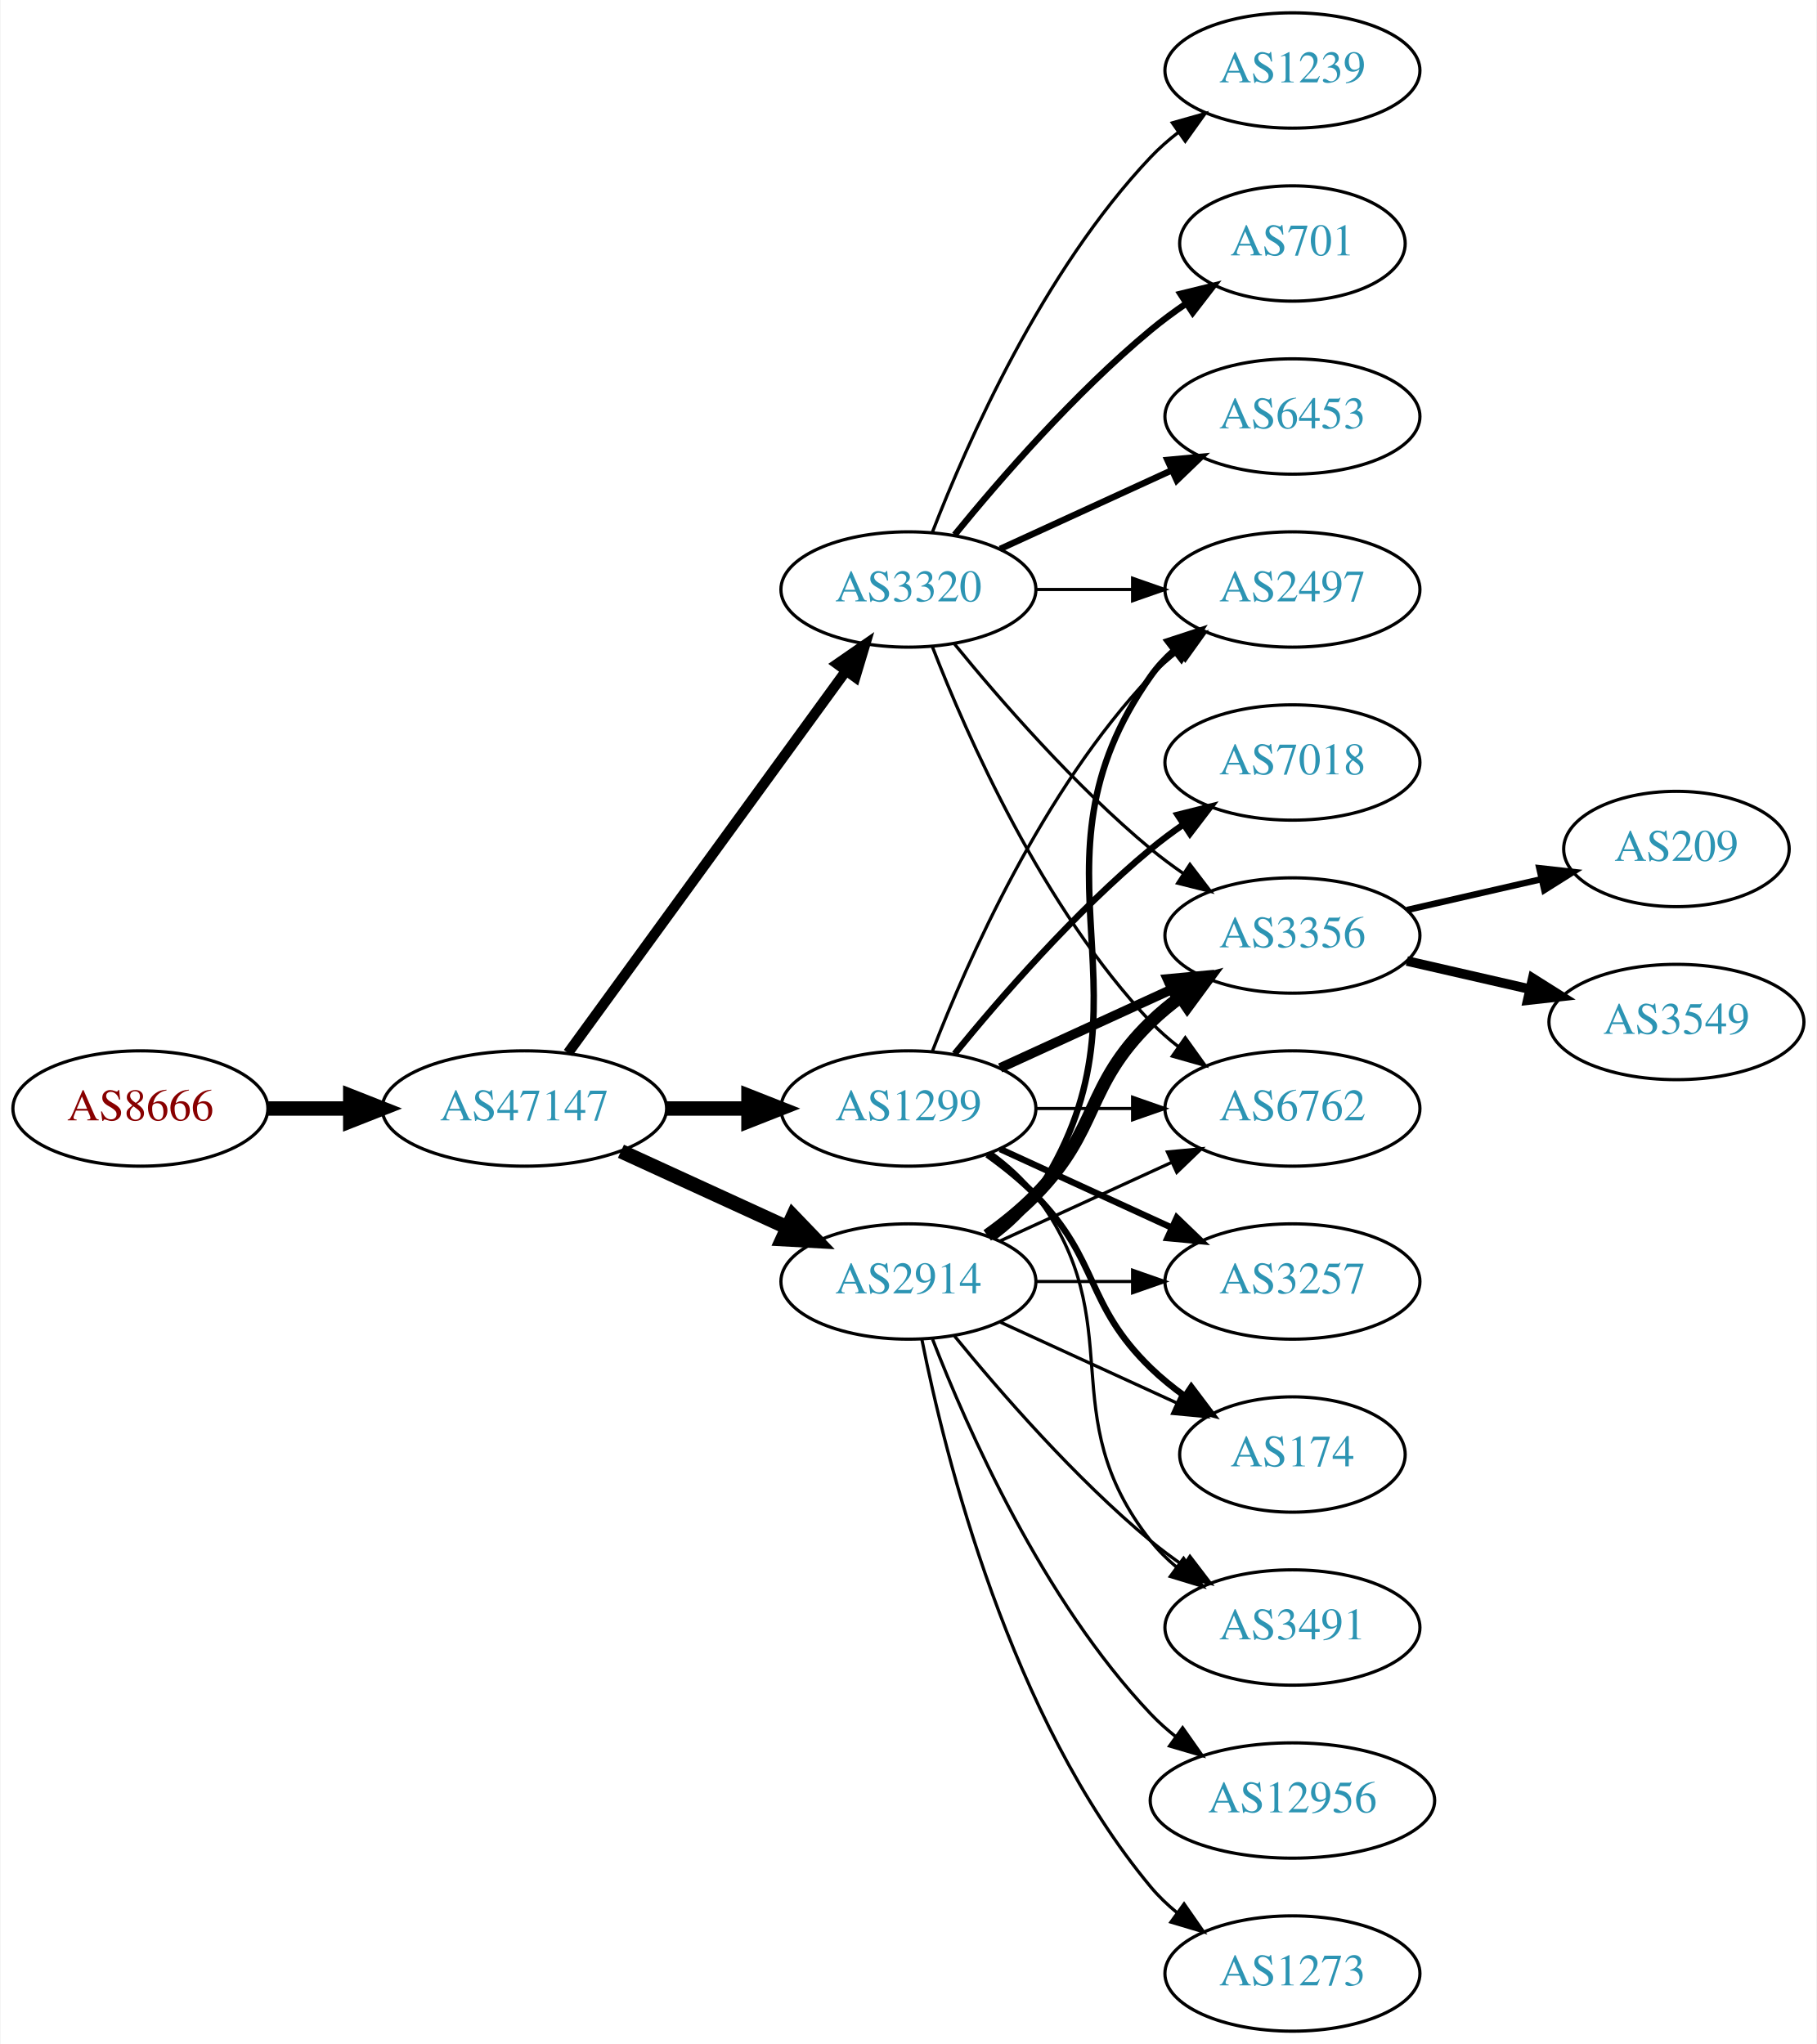
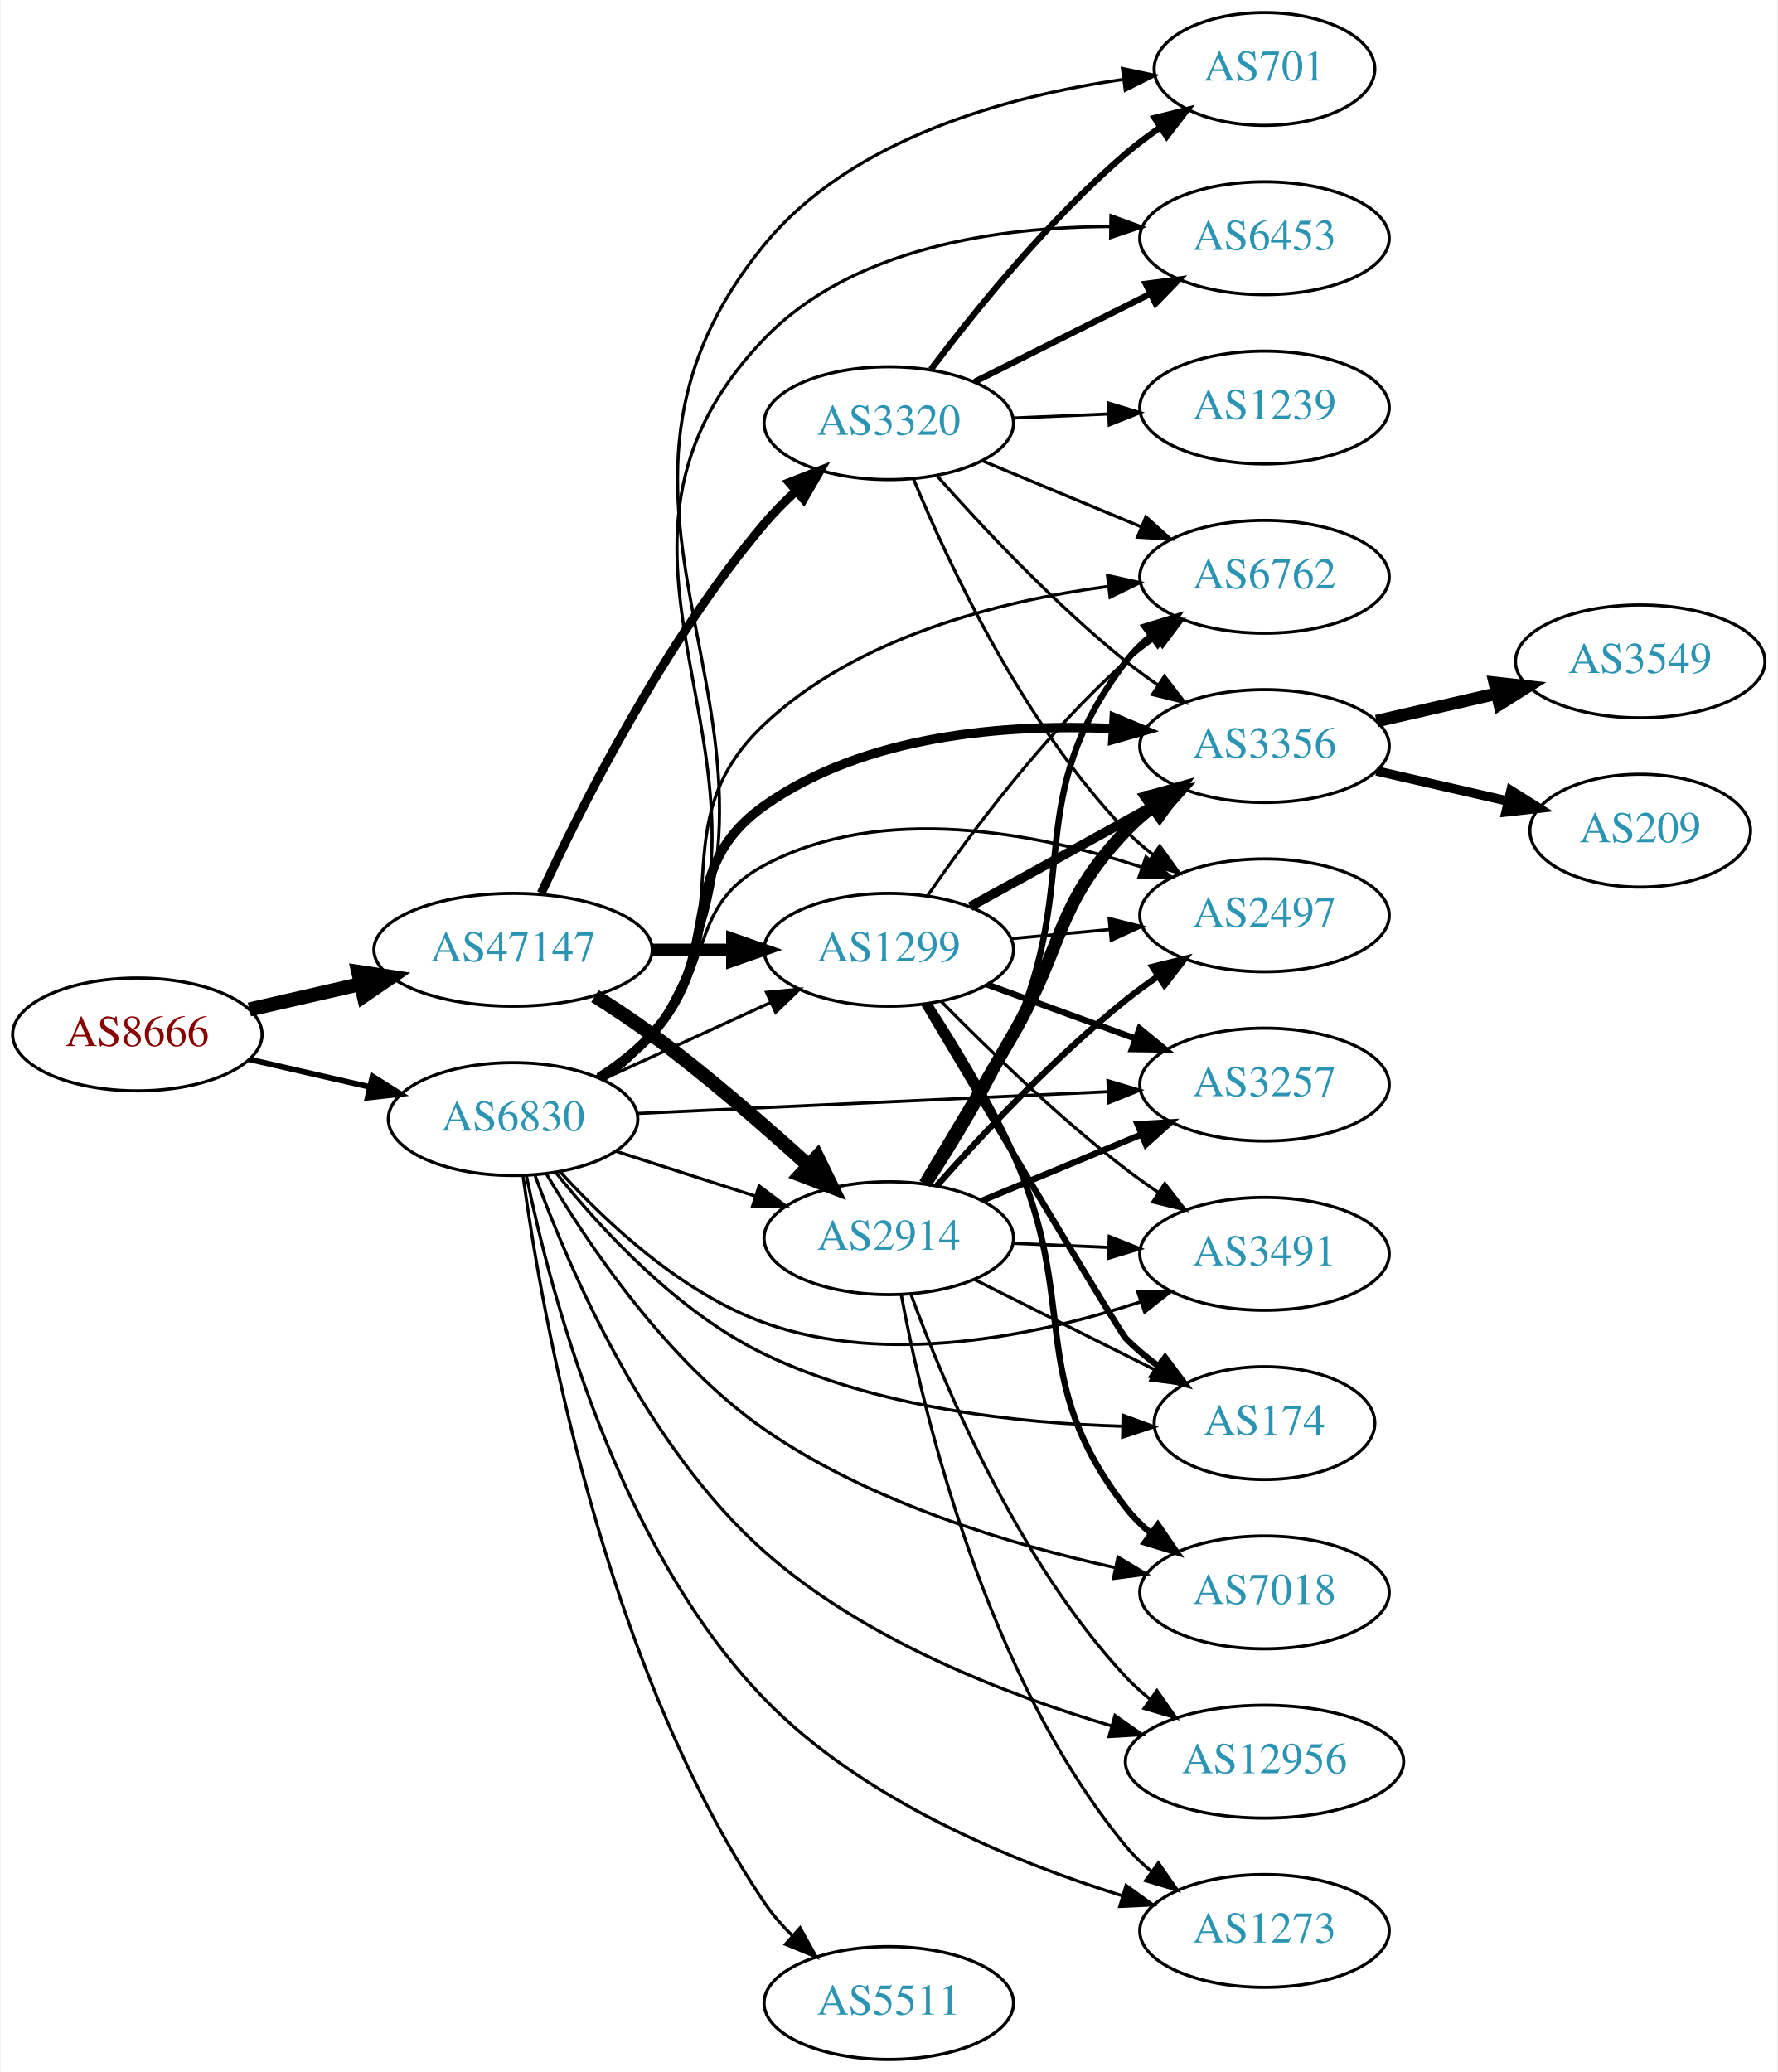
- <svg xmlns="http://www.w3.org/2000/svg" xmlns:xlink="http://www.w3.org/1999/xlink" width="567pt" height="638pt" viewBox="0.00 0.00 566.66 638.00">
-   <g id="graph0" class="graph" transform="scale(1 1) rotate(0) translate(4 634)">
-     <polygon fill="white" stroke="none" points="-4,4 -4,-634 562.663,-634 562.663,4 -4,4" />
+ <svg xmlns="http://www.w3.org/2000/svg" xmlns:xlink="http://www.w3.org/1999/xlink" width="567pt" height="661pt" viewBox="0.00 0.00 566.66 661.00">
+   <g id="graph0" class="graph" transform="scale(1 1) rotate(0) translate(4 657)">
+     <polygon fill="white" stroke="none" points="-4,4 -4,-657 562.663,-657 562.663,4 -4,4" />
    <g id="node1" class="node">
      <g id="a_node1">
        <a xlink:href="/asn/8666" xlink:title="AS8666 ~ FiberLink GmbH [AT]">
-           <ellipse fill="#ffffff" stroke="black" cx="39.647" cy="-288" rx="39.794" ry="18" />
-           <text text-anchor="middle" x="39.647" y="-284.3" font-family="Times,serif" font-size="14.00" fill="#880000">AS8666</text>
+           <ellipse fill="#ffffff" stroke="black" cx="39.647" cy="-327" rx="39.794" ry="18" />
+           <text text-anchor="middle" x="39.647" y="-323.3" font-family="Times,serif" font-size="14.00" fill="#880000">AS8666</text>
        </a>
      </g>
    </g>
    <g id="node2" class="node">
      <g id="a_node2">
        <a xlink:href="/asn/47147" xlink:title="AS47147 ~ ANEXIA Internetdienstleistungs GmbH [AT]">
-           <ellipse fill="#ffffff" stroke="black" cx="159.489" cy="-288" rx="44.393" ry="18" />
-           <text text-anchor="middle" x="159.489" y="-284.3" font-family="Times,serif" font-size="14.00" fill="#2c94b3">AS47147</text>
+           <ellipse fill="#ffffff" stroke="black" cx="159.489" cy="-354" rx="44.393" ry="18" />
+           <text text-anchor="middle" x="159.489" y="-350.3" font-family="Times,serif" font-size="14.00" fill="#2c94b3">AS47147</text>
        </a>
      </g>
    </g>
    <g id="edge1" class="edge">
-       <path fill="none" stroke="black" stroke-width="4.5" d="M79.559,-288C87.662,-288 96.337,-288 104.863,-288" />
-       <polygon fill="black" stroke="black" stroke-width="4.5" points="105.141,-291.938 115.141,-288 105.141,-284.063 105.141,-291.938" />
+       <path fill="none" stroke="black" stroke-width="4.5" d="M75.366,-334.955C86.504,-337.507 99.039,-340.379 110.932,-343.104" />
+       <polygon fill="black" stroke="black" stroke-width="4.5" points="110.1,-346.953 120.727,-345.348 111.859,-339.276 110.1,-346.953" />
    </g>
    <g id="node3" class="node">
      <g id="a_node3">
-         <a xlink:href="/asn/3320" xlink:title="AS3320 ~ DTAG [DE]">
-           <ellipse fill="#ffffff" stroke="black" cx="279.332" cy="-450" rx="39.794" ry="18" />
-           <text text-anchor="middle" x="279.332" y="-446.3" font-family="Times,serif" font-size="14.00" fill="#2c94b3">AS3320</text>
+         <a xlink:href="/asn/6830" xlink:title="AS6830 ~ LGI-UPC [AT]">
+           <ellipse fill="#ffffff" stroke="black" cx="159.489" cy="-300" rx="39.794" ry="18" />
+           <text text-anchor="middle" x="159.489" y="-296.3" font-family="Times,serif" font-size="14.00" fill="#2c94b3">AS6830</text>
        </a>
      </g>
    </g>
    <g id="edge2" class="edge">
-       <path fill="none" stroke="black" stroke-width="3.214" d="M173.1,-305.337C193.921,-333.96 235.583,-391.233 259.772,-424.486" />
-       <polygon fill="black" stroke="black" stroke-width="3.214" points="257.098,-426.76 265.811,-432.788 262.759,-422.642 257.098,-426.76" />
+       <path fill="none" stroke="black" stroke-width="1.8" d="M75.366,-319.045C87.366,-316.296 100.987,-313.175 113.679,-310.267" />
+       <polygon fill="black" stroke="black" stroke-width="1.8" points="114.645,-313.636 123.611,-307.991 113.082,-306.813 114.645,-313.636" />
    </g>
    <g id="node4" class="node">
      <g id="a_node4">
-         <a xlink:href="/asn/1299" xlink:title="AS1299 ~ Telia Carrier [EU]">
-           <ellipse fill="#ffffff" stroke="black" cx="279.332" cy="-288" rx="39.794" ry="18" />
-           <text text-anchor="middle" x="279.332" y="-284.3" font-family="Times,serif" font-size="14.00" fill="#2c94b3">AS1299</text>
+         <a xlink:href="/asn/2914" xlink:title="AS2914 ~ NTT America, Inc. [US]">
+           <ellipse fill="#ffffff" stroke="black" cx="279.332" cy="-262" rx="39.794" ry="18" />
+           <text text-anchor="middle" x="279.332" y="-258.3" font-family="Times,serif" font-size="14.00" fill="#2c94b3">AS2914</text>
        </a>
      </g>
    </g>
    <g id="edge3" class="edge">
-       <path fill="none" stroke="black" stroke-width="4.5" d="M203.7,-288C212.013,-288 220.775,-288 229.258,-288" />
-       <polygon fill="black" stroke="black" stroke-width="4.5" points="229.416,-291.938 239.416,-288 229.416,-284.063 229.416,-291.938" />
+       <path fill="none" stroke="black" stroke-width="4.5" d="M185.605,-339.234C191.65,-335.427 198,-331.211 203.685,-327 221.162,-314.055 239.603,-298.022 253.783,-285.119" />
+       <polygon fill="black" stroke="black" stroke-width="4.5" points="256.491,-287.978 261.189,-278.312 251.162,-282.18 256.491,-287.978" />
    </g>
    <g id="node5" class="node">
      <g id="a_node5">
-         <a xlink:href="/asn/2914" xlink:title="AS2914 ~ NTT America, Inc. [US]">
-           <ellipse fill="#ffffff" stroke="black" cx="279.332" cy="-234" rx="39.794" ry="18" />
-           <text text-anchor="middle" x="279.332" y="-230.3" font-family="Times,serif" font-size="14.00" fill="#2c94b3">AS2914</text>
+         <a xlink:href="/asn/1299" xlink:title="AS1299 ~ Telia Carrier [EU]">
+           <ellipse fill="#ffffff" stroke="black" cx="279.332" cy="-354" rx="39.794" ry="18" />
+           <text text-anchor="middle" x="279.332" y="-350.3" font-family="Times,serif" font-size="14.00" fill="#2c94b3">AS1299</text>
        </a>
      </g>
    </g>
    <g id="edge4" class="edge">
-       <path fill="none" stroke="black" stroke-width="4.5" d="M189.619,-274.652C205.23,-267.498 224.628,-258.609 241.3,-250.97" />
-       <polygon fill="black" stroke="black" stroke-width="4.5" points="243.301,-254.384 250.752,-246.638 240.02,-247.225 243.301,-254.384" />
+       <path fill="none" stroke="black" stroke-width="3.938" d="M203.7,-354C212.013,-354 220.775,-354 229.258,-354" />
+       <polygon fill="black" stroke="black" stroke-width="3.938" points="229.416,-357.5 239.416,-354 229.416,-350.5 229.416,-357.5" />
    </g>
    <g id="node6" class="node">
      <g id="a_node6">
-         <a xlink:href="/asn/3356" xlink:title="AS3356 ~ Level 3 Parent, LLC [US]">
-           <ellipse fill="#ffffff" stroke="black" cx="399.174" cy="-342" rx="39.794" ry="18" />
-           <text text-anchor="middle" x="399.174" y="-338.3" font-family="Times,serif" font-size="14.00" fill="#2c94b3">AS3356</text>
-         </a>
-       </g>
-     </g>
-     <g id="edge24" class="edge">
-       <path fill="none" stroke="black" d="M293.751,-432.935C307.865,-415.625 331.28,-388.655 354.978,-369 358.194,-366.332 361.695,-363.73 365.265,-361.259" />
-       <polygon fill="black" stroke="black" points="367.189,-364.183 373.622,-355.764 363.343,-358.334 367.189,-364.183" />
+         <a xlink:href="/asn/3320" xlink:title="AS3320 ~ DTAG [DE]">
+           <ellipse fill="#ffffff" stroke="black" cx="279.332" cy="-522" rx="39.794" ry="18" />
+           <text text-anchor="middle" x="279.332" y="-518.3" font-family="Times,serif" font-size="14.00" fill="#2c94b3">AS3320</text>
+         </a>
+       </g>
+     </g>
+     <g id="edge5" class="edge">
+       <path fill="none" stroke="black" stroke-width="2.812" d="M168.454,-372.014C181.065,-399.334 207.526,-452.071 239.685,-490 242.681,-493.534 246.101,-496.981 249.638,-500.224" />
+       <polygon fill="black" stroke="black" stroke-width="2.812" points="247.591,-503.08 257.452,-506.954 252.159,-497.776 247.591,-503.08" />
+     </g>
+     <g id="edge40" class="edge">
+       <path fill="none" stroke="black" d="M192.379,-289.717C206.003,-285.323 222.089,-280.136 236.638,-275.445" />
+       <polygon fill="black" stroke="black" points="237.973,-278.692 246.416,-272.292 235.825,-272.03 237.973,-278.692" />
+     </g>
+     <g id="edge29" class="edge">
+       <path fill="none" stroke="black" d="M188.118,-312.661C204.075,-319.973 224.345,-329.261 241.628,-337.181" />
+       <polygon fill="black" stroke="black" points="240.327,-340.435 250.876,-341.419 243.243,-334.071 240.327,-340.435" />
+     </g>
+     <g id="node7" class="node">
+       <g id="a_node7">
+         <a xlink:href="/asn/2497" xlink:title="AS2497 ~ Internet Initiative Japan Inc. [JP]">
+           <ellipse fill="#ffffff" stroke="black" cx="399.174" cy="-365" rx="39.794" ry="18" />
+           <text text-anchor="middle" x="399.174" y="-361.3" font-family="Times,serif" font-size="14.00" fill="#2c94b3">AS2497</text>
+         </a>
+       </g>
+     </g>
+     <g id="edge32" class="edge">
+       <path fill="none" stroke="black" d="M186.018,-313.462C192.181,-317.362 198.483,-321.948 203.685,-327 224.378,-347.094 214.254,-367.39 239.685,-381 277.079,-401.013 326.549,-391.305 360.206,-380.304" />
+       <polygon fill="black" stroke="black" points="361.371,-383.605 369.684,-377.036 359.089,-376.987 361.371,-383.605" />
    </g>
    <g id="node8" class="node">
      <g id="a_node8">
+         <a xlink:href="/asn/3257" xlink:title="AS3257 ~ GTT [DE]">
+           <ellipse fill="#ffffff" stroke="black" cx="399.174" cy="-311" rx="39.794" ry="18" />
+           <text text-anchor="middle" x="399.174" y="-307.3" font-family="Times,serif" font-size="14.00" fill="#2c94b3">AS3257</text>
+         </a>
+       </g>
+     </g>
+     <g id="edge31" class="edge">
+       <path fill="none" stroke="black" d="M198.941,-301.78C239.897,-303.675 304.832,-306.68 349.368,-308.741" />
+       <polygon fill="black" stroke="black" points="349.231,-312.239 359.382,-309.205 349.555,-305.246 349.231,-312.239" />
+     </g>
+     <g id="node9" class="node">
+       <g id="a_node9">
+         <a xlink:href="/asn/3356" xlink:title="AS3356 ~ LEVEL3 [US]">
+           <ellipse fill="#ffffff" stroke="black" cx="399.174" cy="-419" rx="39.794" ry="18" />
+           <text text-anchor="middle" x="399.174" y="-415.3" font-family="Times,serif" font-size="14.00" fill="#2c94b3">AS3356</text>
+         </a>
+       </g>
+     </g>
+     <g id="edge35" class="edge">
+       <path fill="none" stroke="black" stroke-width="3" d="M186.938,-313.297C192.942,-317.148 198.94,-321.752 203.685,-327 227.948,-353.832 210.159,-379.1 239.685,-400 271.765,-422.708 316.945,-426.087 350.864,-424.584" />
+       <polygon fill="black" stroke="black" stroke-width="3" points="351.229,-428.068 361.001,-423.976 350.81,-421.081 351.229,-428.068" />
+     </g>
+     <g id="node10" class="node">
+       <g id="a_node10">
+         <a xlink:href="/asn/174" xlink:title="AS174 ~ Cogent Communications [US]">
+           <ellipse fill="#ffffff" stroke="black" cx="399.174" cy="-203" rx="35.194" ry="18" />
+           <text text-anchor="middle" x="399.174" y="-199.3" font-family="Times,serif" font-size="14.00" fill="#2c94b3">AS174</text>
+         </a>
+       </g>
+     </g>
+     <g id="edge38" class="edge">
+       <path fill="none" stroke="black" d="M173.236,-282.792C187.366,-265.121 211.866,-238.372 239.685,-225 275.494,-207.788 320.759,-202.941 353.738,-202.016" />
+       <polygon fill="black" stroke="black" points="354.047,-205.511 363.986,-201.842 353.928,-198.512 354.047,-205.511" />
+     </g>
+     <g id="node11" class="node">
+       <g id="a_node11">
        <a xlink:href="/asn/6762" xlink:title="AS6762 ~ TELECOM ITALIA SPARKLE S.p.A. [IT]">
-           <ellipse fill="#ffffff" stroke="black" cx="399.174" cy="-288" rx="39.794" ry="18" />
-           <text text-anchor="middle" x="399.174" y="-284.3" font-family="Times,serif" font-size="14.00" fill="#2c94b3">AS6762</text>
-         </a>
-       </g>
-     </g>
-     <g id="edge25" class="edge">
-       <path fill="none" stroke="black" d="M286.855,-432.006C297.605,-404.272 321.262,-350.571 354.978,-315 357.564,-312.272 360.481,-309.706 363.55,-307.323" />
-       <polygon fill="black" stroke="black" points="365.728,-310.07 371.898,-301.457 361.704,-304.342 365.728,-310.07" />
+           <ellipse fill="#ffffff" stroke="black" cx="399.174" cy="-473" rx="39.794" ry="18" />
+           <text text-anchor="middle" x="399.174" y="-469.3" font-family="Times,serif" font-size="14.00" fill="#2c94b3">AS6762</text>
+         </a>
+       </g>
+     </g>
+     <g id="edge37" class="edge">
+       <path fill="none" stroke="black" d="M187.355,-312.94C193.346,-316.802 199.234,-321.501 203.685,-327 233.141,-363.391 205.593,-393.91 239.685,-426 269.23,-453.81 314.478,-465.238 349.075,-469.896" />
+       <polygon fill="black" stroke="black" points="349.096,-473.424 359.441,-471.135 349.927,-466.473 349.096,-473.424" />
    </g>
    <g id="node12" class="node">
      <g id="a_node12">
-         <a xlink:href="/asn/2497" xlink:title="AS2497 ~ Internet Initiative Japan Inc. [JP]">
-           <ellipse fill="#ffffff" stroke="black" cx="399.174" cy="-450" rx="39.794" ry="18" />
-           <text text-anchor="middle" x="399.174" y="-446.3" font-family="Times,serif" font-size="14.00" fill="#2c94b3">AS2497</text>
-         </a>
-       </g>
-     </g>
-     <g id="edge21" class="edge">
-       <path fill="none" stroke="black" d="M319.244,-450C328.798,-450 339.147,-450 349.11,-450" />
-       <polygon fill="black" stroke="black" points="349.302,-453.5 359.302,-450 349.302,-446.5 349.302,-453.5" />
-     </g>
-     <g id="node15" class="node">
-       <g id="a_node15">
-         <a xlink:href="/asn/1239" xlink:title="AS1239 ~ Sprint [US]">
-           <ellipse fill="#ffffff" stroke="black" cx="399.174" cy="-612" rx="39.794" ry="18" />
-           <text text-anchor="middle" x="399.174" y="-608.3" font-family="Times,serif" font-size="14.00" fill="#2c94b3">AS1239</text>
-         </a>
-       </g>
-     </g>
-     <g id="edge20" class="edge">
-       <path fill="none" stroke="black" d="M286.855,-467.994C297.605,-495.728 321.262,-549.429 354.978,-585 357.564,-587.728 360.481,-590.294 363.55,-592.677" />
-       <polygon fill="black" stroke="black" points="361.704,-595.658 371.898,-598.543 365.728,-589.93 361.704,-595.658" />
-     </g>
-     <g id="node16" class="node">
-       <g id="a_node16">
-         <a xlink:href="/asn/701" xlink:title="AS701 ~ UUNET [US]">
-           <ellipse fill="#ffffff" stroke="black" cx="399.174" cy="-558" rx="35.194" ry="18" />
-           <text text-anchor="middle" x="399.174" y="-554.3" font-family="Times,serif" font-size="14.00" fill="#2c94b3">AS701</text>
-         </a>
-       </g>
-     </g>
-     <g id="edge22" class="edge">
-       <path fill="none" stroke="black" stroke-width="2" d="M293.751,-467.065C307.865,-484.375 331.28,-511.345 354.978,-531 358.441,-533.872 362.234,-536.669 366.088,-539.308" />
-       <polygon fill="black" stroke="black" stroke-width="2" points="364.231,-542.275 374.521,-544.797 368.05,-536.408 364.231,-542.275" />
-     </g>
-     <g id="node17" class="node">
-       <g id="a_node17">
-         <a xlink:href="/asn/6453" xlink:title="AS6453 ~ TATA COMMUNICATIONS (AMERICA) INC [US]">
-           <ellipse fill="#ffffff" stroke="black" cx="399.174" cy="-504" rx="39.794" ry="18" />
-           <text text-anchor="middle" x="399.174" y="-500.3" font-family="Times,serif" font-size="14.00" fill="#2c94b3">AS6453</text>
-         </a>
-       </g>
-     </g>
-     <g id="edge23" class="edge">
-       <path fill="none" stroke="black" stroke-width="2" d="M307.96,-462.661C323.917,-469.973 344.188,-479.261 361.471,-487.181" />
-       <polygon fill="black" stroke="black" stroke-width="2" points="360.169,-490.435 370.718,-491.419 363.085,-484.071 360.169,-490.435" />
-     </g>
-     <g id="edge5" class="edge">
-       <path fill="none" stroke="black" stroke-width="3" d="M307.96,-300.661C323.917,-307.973 344.188,-317.261 361.471,-325.181" />
-       <polygon fill="black" stroke="black" stroke-width="3" points="360.169,-328.435 370.718,-329.419 363.085,-322.071 360.169,-328.435" />
-     </g>
-     <g id="node7" class="node">
-       <g id="a_node7">
-         <a xlink:href="/asn/3257" xlink:title="AS3257 ~ GTT [DE]">
-           <ellipse fill="#ffffff" stroke="black" cx="399.174" cy="-234" rx="39.794" ry="18" />
-           <text text-anchor="middle" x="399.174" y="-230.3" font-family="Times,serif" font-size="14.00" fill="#2c94b3">AS3257</text>
-         </a>
-       </g>
-     </g>
-     <g id="edge6" class="edge">
-       <path fill="none" stroke="black" stroke-width="2" d="M307.96,-275.339C323.917,-268.027 344.188,-258.739 361.471,-250.819" />
-       <polygon fill="black" stroke="black" stroke-width="2" points="363.085,-253.929 370.718,-246.581 360.169,-247.565 363.085,-253.929" />
-     </g>
-     <g id="edge7" class="edge">
-       <path fill="none" stroke="black" d="M319.244,-288C328.798,-288 339.147,-288 349.11,-288" />
-       <polygon fill="black" stroke="black" points="349.302,-291.5 359.302,-288 349.302,-284.5 349.302,-291.5" />
-     </g>
-     <g id="node9" class="node">
-       <g id="a_node9">
-         <a xlink:href="/asn/174" xlink:title="AS174 ~ Cogent Communications [US]">
-           <ellipse fill="#ffffff" stroke="black" cx="399.174" cy="-180" rx="35.194" ry="18" />
-           <text text-anchor="middle" x="399.174" y="-176.3" font-family="Times,serif" font-size="14.00" fill="#2c94b3">AS174</text>
-         </a>
-       </g>
-     </g>
-     <g id="edge8" class="edge">
-       <path fill="none" stroke="black" stroke-width="2" d="M303.926,-273.611C309.182,-269.852 314.513,-265.563 318.978,-261 339.151,-240.383 334.285,-227.094 354.978,-207 358.206,-203.866 361.857,-200.911 365.635,-198.188" />
-       <polygon fill="black" stroke="black" stroke-width="2" points="367.614,-201.075 373.995,-192.617 363.732,-195.25 367.614,-201.075" />
-     </g>
-     <g id="node10" class="node">
-       <g id="a_node10">
-         <a xlink:href="/asn/7018" xlink:title="AS7018 ~ AT&amp;T Services, Inc. [US]">
-           <ellipse fill="#ffffff" stroke="black" cx="399.174" cy="-396" rx="39.794" ry="18" />
-           <text text-anchor="middle" x="399.174" y="-392.3" font-family="Times,serif" font-size="14.00" fill="#2c94b3">AS7018</text>
-         </a>
-       </g>
-     </g>
-     <g id="edge9" class="edge">
-       <path fill="none" stroke="black" stroke-width="2" d="M293.751,-305.065C307.865,-322.375 331.28,-349.345 354.978,-369 358.194,-371.668 361.695,-374.27 365.265,-376.741" />
-       <polygon fill="black" stroke="black" stroke-width="2" points="363.343,-379.666 373.622,-382.236 367.189,-373.817 363.343,-379.666" />
-     </g>
-     <g id="node11" class="node">
-       <g id="a_node11">
        <a xlink:href="/asn/3491" xlink:title="AS3491 ~ PCCW Global, Inc. [US]">
-           <ellipse fill="#ffffff" stroke="black" cx="399.174" cy="-126" rx="39.794" ry="18" />
-           <text text-anchor="middle" x="399.174" y="-122.3" font-family="Times,serif" font-size="14.00" fill="#2c94b3">AS3491</text>
-         </a>
-       </g>
-     </g>
-     <g id="edge10" class="edge">
-       <path fill="none" stroke="black" d="M305.262,-274.118C310.338,-270.389 315.256,-265.984 318.978,-261 349.249,-220.458 323.679,-192.754 354.978,-153 357.303,-150.047 360.047,-147.33 363.006,-144.853" />
-       <polygon fill="black" stroke="black" points="365.199,-147.585 371.203,-138.855 361.065,-141.936 365.199,-147.585" />
-     </g>
-     <g id="edge11" class="edge">
-       <path fill="none" stroke="black" d="M286.855,-305.994C297.605,-333.728 321.262,-387.429 354.978,-423 357.564,-425.728 360.481,-428.294 363.55,-430.677" />
-       <polygon fill="black" stroke="black" points="361.704,-433.658 371.898,-436.543 365.728,-427.93 361.704,-433.658" />
-     </g>
-     <g id="edge12" class="edge">
-       <path fill="none" stroke="black" stroke-width="4" d="M303.926,-248.389C309.182,-252.148 314.513,-256.437 318.978,-261 339.151,-281.617 334.285,-294.906 354.978,-315 357.823,-317.763 360.997,-320.386 364.297,-322.834" />
-       <polygon fill="black" stroke="black" stroke-width="4" points="362.414,-325.786 372.645,-328.538 366.363,-320.006 362.414,-325.786" />
-     </g>
-     <g id="edge15" class="edge">
-       <path fill="none" stroke="black" d="M319.244,-234C328.798,-234 339.147,-234 349.11,-234" />
-       <polygon fill="black" stroke="black" points="349.302,-237.5 359.302,-234 349.302,-230.5 349.302,-237.5" />
-     </g>
-     <g id="edge16" class="edge">
-       <path fill="none" stroke="black" d="M307.96,-246.661C323.917,-253.973 344.188,-263.261 361.471,-271.181" />
-       <polygon fill="black" stroke="black" points="360.169,-274.435 370.718,-275.419 363.085,-268.071 360.169,-274.435" />
-     </g>
-     <g id="edge17" class="edge">
-       <path fill="none" stroke="black" d="M307.96,-221.339C324.377,-213.817 345.358,-204.202 362.955,-196.139" />
-       <polygon fill="black" stroke="black" points="364.7,-199.189 372.332,-191.842 361.783,-192.826 364.7,-199.189" />
-     </g>
-     <g id="edge14" class="edge">
-       <path fill="none" stroke="black" d="M293.751,-216.935C307.865,-199.625 331.28,-172.655 354.978,-153 358.194,-150.332 361.695,-147.73 365.265,-145.259" />
-       <polygon fill="black" stroke="black" points="367.189,-148.183 373.622,-139.764 363.343,-142.334 367.189,-148.183" />
-     </g>
-     <g id="edge13" class="edge">
-       <path fill="none" stroke="black" stroke-width="2" d="M305.651,-247.607C310.707,-251.351 315.518,-255.831 318.978,-261 360.003,-322.294 312.399,-362.775 354.978,-423 356.969,-425.816 359.356,-428.401 361.972,-430.76" />
-       <polygon fill="black" stroke="black" stroke-width="2" points="360.271,-433.865 370.34,-437.162 364.525,-428.306 360.271,-433.865" />
+           <ellipse fill="#ffffff" stroke="black" cx="399.174" cy="-257" rx="39.794" ry="18" />
+           <text text-anchor="middle" x="399.174" y="-253.3" font-family="Times,serif" font-size="14.00" fill="#2c94b3">AS3491</text>
+         </a>
+       </g>
+     </g>
+     <g id="edge41" class="edge">
+       <path fill="none" stroke="black" d="M174.514,-283.18C188.955,-267.295 213.057,-244.528 239.685,-235 279.032,-220.92 326.866,-230.986 359.624,-241.681" />
+       <polygon fill="black" stroke="black" points="358.686,-245.059 369.28,-244.994 360.958,-238.438 358.686,-245.059" />
    </g>
    <g id="node13" class="node">
      <g id="a_node13">
        <a xlink:href="/asn/12956" xlink:title="AS12956 ~ TELXIUS [ES]">
-           <ellipse fill="#ffffff" stroke="black" cx="399.174" cy="-72" rx="44.393" ry="18" />
-           <text text-anchor="middle" x="399.174" y="-68.3" font-family="Times,serif" font-size="14.00" fill="#2c94b3">AS12956</text>
-         </a>
-       </g>
-     </g>
-     <g id="edge18" class="edge">
-       <path fill="none" stroke="black" d="M286.855,-216.006C297.605,-188.272 321.262,-134.571 354.978,-99 357.362,-96.485 360.029,-94.107 362.835,-91.883" />
-       <polygon fill="black" stroke="black" points="364.904,-94.707 370.997,-86.039 360.828,-89.015 364.904,-94.707" />
+           <ellipse fill="#ffffff" stroke="black" cx="399.174" cy="-95" rx="44.393" ry="18" />
+           <text text-anchor="middle" x="399.174" y="-91.3" font-family="Times,serif" font-size="14.00" fill="#2c94b3">AS12956</text>
+         </a>
+       </g>
+     </g>
+     <g id="edge36" class="edge">
+       <path fill="none" stroke="black" d="M166.558,-281.862C177.107,-252.863 201.43,-195.884 239.685,-162 271.334,-133.967 316.43,-116.452 350.431,-106.393" />
+       <polygon fill="black" stroke="black" points="351.49,-109.731 360.152,-103.63 349.576,-102.998 351.49,-109.731" />
    </g>
    <g id="node14" class="node">
      <g id="a_node14">
        <a xlink:href="/asn/1273" xlink:title="AS1273 ~ Vodafone Group PLC [EU]">
-           <ellipse fill="#ffffff" stroke="black" cx="399.174" cy="-18" rx="39.794" ry="18" />
-           <text text-anchor="middle" x="399.174" y="-14.3" font-family="Times,serif" font-size="14.00" fill="#2c94b3">AS1273</text>
-         </a>
-       </g>
-     </g>
-     <g id="edge19" class="edge">
-       <path fill="none" stroke="black" d="M283.53,-215.927C290.694,-179.859 310.968,-97.875 354.978,-45 357.383,-42.111 360.179,-39.437 363.172,-36.987" />
-       <polygon fill="black" stroke="black" points="365.361,-39.722 371.415,-31.027 361.26,-34.05 365.361,-39.722" />
+           <ellipse fill="#ffffff" stroke="black" cx="399.174" cy="-41" rx="39.794" ry="18" />
+           <text text-anchor="middle" x="399.174" y="-37.3" font-family="Times,serif" font-size="14.00" fill="#2c94b3">AS1273</text>
+         </a>
+       </g>
+     </g>
+     <g id="edge30" class="edge">
+       <path fill="none" stroke="black" d="M163.764,-281.831C171.151,-245.666 192.297,-163.946 239.685,-115 270.829,-82.832 318.673,-63.171 353.649,-52.281" />
+       <polygon fill="black" stroke="black" points="355.021,-55.524 363.602,-49.309 353.018,-48.816 355.021,-55.524" />
+     </g>
+     <g id="node15" class="node">
+       <g id="a_node15">
+         <a xlink:href="/asn/7018" xlink:title="AS7018 ~ AT&amp;T Services, Inc. [US]">
+           <ellipse fill="#ffffff" stroke="black" cx="399.174" cy="-149" rx="39.794" ry="18" />
+           <text text-anchor="middle" x="399.174" y="-145.3" font-family="Times,serif" font-size="14.00" fill="#2c94b3">AS7018</text>
+         </a>
+       </g>
+     </g>
+     <g id="edge34" class="edge">
+       <path fill="none" stroke="black" d="M170.2,-282.373C183.231,-260.286 208.4,-222.706 239.685,-201 273.322,-177.662 318.143,-164.242 351.536,-156.903" />
+       <polygon fill="black" stroke="black" points="352.437,-160.291 361.508,-154.817 351.003,-153.439 352.437,-160.291" />
    </g>
    <g id="node18" class="node">
      <g id="a_node18">
-         <a xlink:href="/asn/209" xlink:title="AS209 ~ CenturyLink Communications, LLC [US]">
-           <ellipse fill="#ffffff" stroke="black" cx="519.017" cy="-369" rx="35.194" ry="18" />
-           <text text-anchor="middle" x="519.017" y="-365.3" font-family="Times,serif" font-size="14.00" fill="#2c94b3">AS209</text>
-         </a>
-       </g>
-     </g>
-     <g id="edge26" class="edge">
-       <path fill="none" stroke="black" stroke-width="2" d="M434.893,-349.955C447.986,-352.955 463.008,-356.396 476.649,-359.522" />
-       <polygon fill="black" stroke="black" stroke-width="2" points="476.227,-363.016 486.756,-361.838 477.79,-356.193 476.227,-363.016" />
+         <a xlink:href="/asn/701" xlink:title="AS701 ~ UUNET [US]">
+           <ellipse fill="#ffffff" stroke="black" cx="399.174" cy="-635" rx="35.194" ry="18" />
+           <text text-anchor="middle" x="399.174" y="-631.3" font-family="Times,serif" font-size="14.00" fill="#2c94b3">AS701</text>
+         </a>
+       </g>
+     </g>
+     <g id="edge33" class="edge">
+       <path fill="none" stroke="black" d="M188.64,-312.623C194.442,-316.454 199.922,-321.219 203.685,-327 265.405,-421.819 167.973,-491.494 239.685,-579 267.548,-612.999 317.493,-626.376 353.888,-631.628" />
+       <polygon fill="black" stroke="black" points="353.871,-635.155 364.235,-632.958 354.763,-628.212 353.871,-635.155" />
    </g>
    <g id="node19" class="node">
      <g id="a_node19">
+         <a xlink:href="/asn/6453" xlink:title="AS6453 ~ TATA COMMUNICATIONS (AMERICA) INC [US]">
+           <ellipse fill="#ffffff" stroke="black" cx="399.174" cy="-581" rx="39.794" ry="18" />
+           <text text-anchor="middle" x="399.174" y="-577.3" font-family="Times,serif" font-size="14.00" fill="#2c94b3">AS6453</text>
+         </a>
+       </g>
+     </g>
+     <g id="edge42" class="edge">
+       <path fill="none" stroke="black" d="M188.562,-312.675C194.366,-316.504 199.868,-321.254 203.685,-327 259.002,-410.254 170.378,-476.975 239.685,-549 267.763,-578.179 314.525,-584.634 349.996,-584.71" />
+       <polygon fill="black" stroke="black" points="350.194,-588.208 360.142,-584.562 350.092,-581.208 350.194,-588.208" />
+     </g>
+     <g id="node21" class="node">
+       <g id="a_node21">
+         <a xlink:href="/asn/5511" xlink:title="AS5511 ~ Orange S.A. [FR]">
+           <ellipse fill="#ffffff" stroke="black" cx="279.332" cy="-18" rx="39.794" ry="18" />
+           <text text-anchor="middle" x="279.332" y="-14.3" font-family="Times,serif" font-size="14.00" fill="#2c94b3">AS5511</text>
+         </a>
+       </g>
+     </g>
+     <g id="edge39" class="edge">
+       <path fill="none" stroke="black" d="M162.669,-281.825C168.597,-238.382 188.162,-126.455 239.685,-50 242.218,-46.241 245.318,-42.689 248.649,-39.414" />
+       <polygon fill="black" stroke="black" points="251.036,-41.975 256.183,-32.715 246.384,-36.744 251.036,-41.975" />
+     </g>
+     <g id="edge6" class="edge">
+       <path fill="none" stroke="black" stroke-width="2" d="M294.756,-278.842C309.099,-295.043 332.193,-319.705 354.978,-338 358.236,-340.616 361.764,-343.186 365.349,-345.639" />
+       <polygon fill="black" stroke="black" stroke-width="2" points="363.437,-348.57 373.723,-351.112 367.267,-342.711 363.437,-348.57" />
+     </g>
+     <g id="edge7" class="edge">
+       <path fill="none" stroke="black" stroke-width="2" d="M309.159,-273.987C324.424,-280.334 343.373,-288.213 359.86,-295.069" />
+       <polygon fill="black" stroke="black" stroke-width="2" points="358.658,-298.359 369.236,-298.967 361.346,-291.896 358.658,-298.359" />
+     </g>
+     <g id="edge8" class="edge">
+       <path fill="none" stroke="black" stroke-width="4" d="M290.811,-279.296C298.668,-292.344 309.632,-310.718 318.978,-327 335.418,-355.641 332.252,-368.04 354.978,-392 357.565,-394.727 360.483,-397.293 363.552,-399.676" />
+       <polygon fill="black" stroke="black" stroke-width="4" points="361.706,-402.656 371.901,-405.541 365.73,-396.929 361.706,-402.656" />
+     </g>
+     <g id="edge9" class="edge">
+       <path fill="none" stroke="black" d="M306.778,-248.759C323.767,-240.253 345.995,-229.125 364.275,-219.972" />
+       <polygon fill="black" stroke="black" points="366.052,-222.997 373.427,-215.39 362.918,-216.738 366.052,-222.997" />
+     </g>
+     <g id="edge10" class="edge">
+       <path fill="none" stroke="black" stroke-width="2" d="M292.202,-279.311C300.547,-292.063 311.513,-310.061 318.978,-327 341.261,-377.564 321.408,-402.111 354.978,-446 357.262,-448.985 359.977,-451.724 362.919,-454.215" />
+       <polygon fill="black" stroke="black" stroke-width="2" points="360.963,-457.121 371.092,-460.231 365.113,-451.484 360.963,-457.121" />
+     </g>
+     <g id="edge11" class="edge">
+       <path fill="none" stroke="black" d="M318.918,-260.363C328.684,-259.948 339.301,-259.498 349.495,-259.065" />
+       <polygon fill="black" stroke="black" points="349.659,-262.562 359.501,-258.641 349.362,-255.568 349.659,-262.562" />
+     </g>
+     <g id="edge12" class="edge">
+       <path fill="none" stroke="black" d="M286.348,-244.263C296.708,-215.775 320.206,-159.25 354.978,-122 357.343,-119.467 359.996,-117.076 362.794,-114.844" />
+       <polygon fill="black" stroke="black" points="364.865,-117.666 370.941,-108.987 360.779,-111.982 364.865,-117.666" />
+     </g>
+     <g id="edge13" class="edge">
+       <path fill="none" stroke="black" d="M283.294,-244.017C290.124,-207.296 309.969,-122.564 354.978,-68 357.37,-65.101 360.158,-62.42 363.145,-59.965" />
+       <polygon fill="black" stroke="black" points="365.335,-62.7 371.381,-53.999 361.229,-57.031 365.335,-62.7" />
+     </g>
+     <g id="edge19" class="edge">
+       <path fill="none" stroke="black" d="M318.266,-357.541C328.258,-358.474 339.176,-359.493 349.642,-360.47" />
+       <polygon fill="black" stroke="black" points="349.624,-363.983 359.906,-361.428 350.275,-357.014 349.624,-363.983" />
+     </g>
+     <g id="edge17" class="edge">
+       <path fill="none" stroke="black" stroke-width="2" d="M310.679,-342.926C325,-337.701 342.292,-331.391 357.71,-325.765" />
+       <polygon fill="black" stroke="black" stroke-width="2" points="359.326,-328.901 367.52,-322.185 356.926,-322.325 359.326,-328.901" />
+     </g>
+     <g id="edge14" class="edge">
+       <path fill="none" stroke="black" stroke-width="3" d="M305.323,-367.785C322.509,-377.264 345.537,-389.966 364.36,-400.349" />
+       <polygon fill="black" stroke="black" stroke-width="3" points="362.772,-403.47 373.219,-405.235 366.153,-397.34 362.772,-403.47" />
+     </g>
+     <g id="edge16" class="edge">
+       <path fill="none" stroke="black" stroke-width="2" d="M290.661,-336.606C310.644,-302.987 352.831,-232.184 354.978,-230 358.133,-226.792 361.74,-223.793 365.494,-221.046" />
+       <polygon fill="black" stroke="black" stroke-width="2" points="367.477,-223.93 373.832,-215.453 363.577,-218.117 367.477,-223.93" />
+     </g>
+     <g id="edge15" class="edge">
+       <path fill="none" stroke="black" d="M291.793,-371.378C305.318,-391.031 329.243,-423.25 354.978,-446 357.949,-448.627 361.205,-451.162 364.555,-453.556" />
+       <polygon fill="black" stroke="black" points="362.709,-456.533 372.965,-459.193 366.606,-450.718 362.709,-456.533" />
+     </g>
+     <g id="edge20" class="edge">
+       <path fill="none" stroke="black" d="M296.113,-337.465C310.688,-322.629 333.296,-300.687 354.978,-284 358.29,-281.451 361.85,-278.924 365.455,-276.496" />
+       <polygon fill="black" stroke="black" points="367.366,-279.429 373.851,-271.051 363.556,-273.556 367.366,-279.429" />
+     </g>
+     <g id="edge18" class="edge">
+       <path fill="none" stroke="black" stroke-width="2" d="M291.95,-336.927C300.281,-324.143 311.335,-306.004 318.978,-289 340.587,-240.924 322.649,-217.631 354.978,-176 357.283,-173.031 360.014,-170.304 362.965,-167.82" />
+       <polygon fill="black" stroke="black" stroke-width="2" points="365.158,-170.552 371.15,-161.814 361.017,-164.908 365.158,-170.552" />
+     </g>
+     <g id="edge25" class="edge">
+       <path fill="none" stroke="black" d="M287.2,-504.244C298.252,-477.428 322.117,-426.114 354.978,-392 357.586,-389.293 360.518,-386.741 363.595,-384.366" />
+       <polygon fill="black" stroke="black" points="365.772,-387.115 371.957,-378.513 361.757,-381.381 365.772,-387.115" />
+     </g>
+     <g id="edge28" class="edge">
+       <path fill="none" stroke="black" d="M294.756,-505.158C309.099,-488.957 332.193,-464.295 354.978,-446 358.236,-443.384 361.764,-440.814 365.349,-438.361" />
+       <polygon fill="black" stroke="black" points="367.267,-441.289 373.723,-432.888 363.437,-435.43 367.267,-441.289" />
+     </g>
+     <g id="edge27" class="edge">
+       <path fill="none" stroke="black" d="M309.159,-510.013C324.424,-503.666 343.373,-495.787 359.86,-488.931" />
+       <polygon fill="black" stroke="black" points="361.346,-492.104 369.236,-485.033 358.658,-485.641 361.346,-492.104" />
+     </g>
+     <g id="edge23" class="edge">
+       <path fill="none" stroke="black" stroke-width="2" d="M292.775,-539.175C306.629,-557.563 330.332,-586.932 354.978,-608 358.398,-610.924 362.165,-613.751 366.005,-616.406" />
+       <polygon fill="black" stroke="black" stroke-width="2" points="364.14,-619.368 374.425,-621.911 367.97,-613.509 364.14,-619.368" />
+     </g>
+     <g id="edge24" class="edge">
+       <path fill="none" stroke="black" stroke-width="2" d="M306.778,-535.241C323.305,-543.515 344.789,-554.272 362.775,-563.277" />
+       <polygon fill="black" stroke="black" stroke-width="2" points="361.307,-566.456 371.816,-567.803 364.441,-560.197 361.307,-566.456" />
+     </g>
+     <g id="node20" class="node">
+       <g id="a_node20">
+         <a xlink:href="/asn/1239" xlink:title="AS1239 ~ Sprint [US]">
+           <ellipse fill="#ffffff" stroke="black" cx="399.174" cy="-527" rx="39.794" ry="18" />
+           <text text-anchor="middle" x="399.174" y="-523.3" font-family="Times,serif" font-size="14.00" fill="#2c94b3">AS1239</text>
+         </a>
+       </g>
+     </g>
+     <g id="edge26" class="edge">
+       <path fill="none" stroke="black" d="M318.918,-523.637C328.684,-524.052 339.301,-524.502 349.495,-524.935" />
+       <polygon fill="black" stroke="black" points="349.362,-528.432 359.501,-525.359 349.659,-521.438 349.362,-528.432" />
+     </g>
+     <g id="node16" class="node">
+       <g id="a_node16">
        <a xlink:href="/asn/3549" xlink:title="AS3549 ~ Level 3 Parent, LLC [US]">
-           <ellipse fill="#ffffff" stroke="black" cx="519.017" cy="-315" rx="39.794" ry="18" />
-           <text text-anchor="middle" x="519.017" y="-311.3" font-family="Times,serif" font-size="14.00" fill="#2c94b3">AS3549</text>
-         </a>
-       </g>
-     </g>
-     <g id="edge27" class="edge">
-       <path fill="none" stroke="black" stroke-width="3" d="M434.893,-334.045C446.893,-331.296 460.514,-328.175 473.207,-325.267" />
-       <polygon fill="black" stroke="black" stroke-width="3" points="474.173,-328.636 483.138,-322.991 472.609,-321.813 474.173,-328.636" />
+           <ellipse fill="#ffffff" stroke="black" cx="519.017" cy="-446" rx="39.794" ry="18" />
+           <text text-anchor="middle" x="519.017" y="-442.3" font-family="Times,serif" font-size="14.00" fill="#2c94b3">AS3549</text>
+         </a>
+       </g>
+     </g>
+     <g id="edge21" class="edge">
+       <path fill="none" stroke="black" stroke-width="4" d="M434.893,-426.955C446.893,-429.704 460.514,-432.825 473.207,-435.733" />
+       <polygon fill="black" stroke="black" stroke-width="4" points="472.609,-439.187 483.138,-438.009 474.173,-432.364 472.609,-439.187" />
+     </g>
+     <g id="node17" class="node">
+       <g id="a_node17">
+         <a xlink:href="/asn/209" xlink:title="AS209 ~ CenturyLink Communications, LLC [US]">
+           <ellipse fill="#ffffff" stroke="black" cx="519.017" cy="-392" rx="35.194" ry="18" />
+           <text text-anchor="middle" x="519.017" y="-388.3" font-family="Times,serif" font-size="14.00" fill="#2c94b3">AS209</text>
+         </a>
+       </g>
+     </g>
+     <g id="edge22" class="edge">
+       <path fill="none" stroke="black" stroke-width="3" d="M434.893,-411.045C447.986,-408.045 463.008,-404.604 476.649,-401.478" />
+       <polygon fill="black" stroke="black" stroke-width="3" points="477.79,-404.807 486.756,-399.162 476.227,-397.984 477.79,-404.807" />
    </g>
  </g>
</svg>
